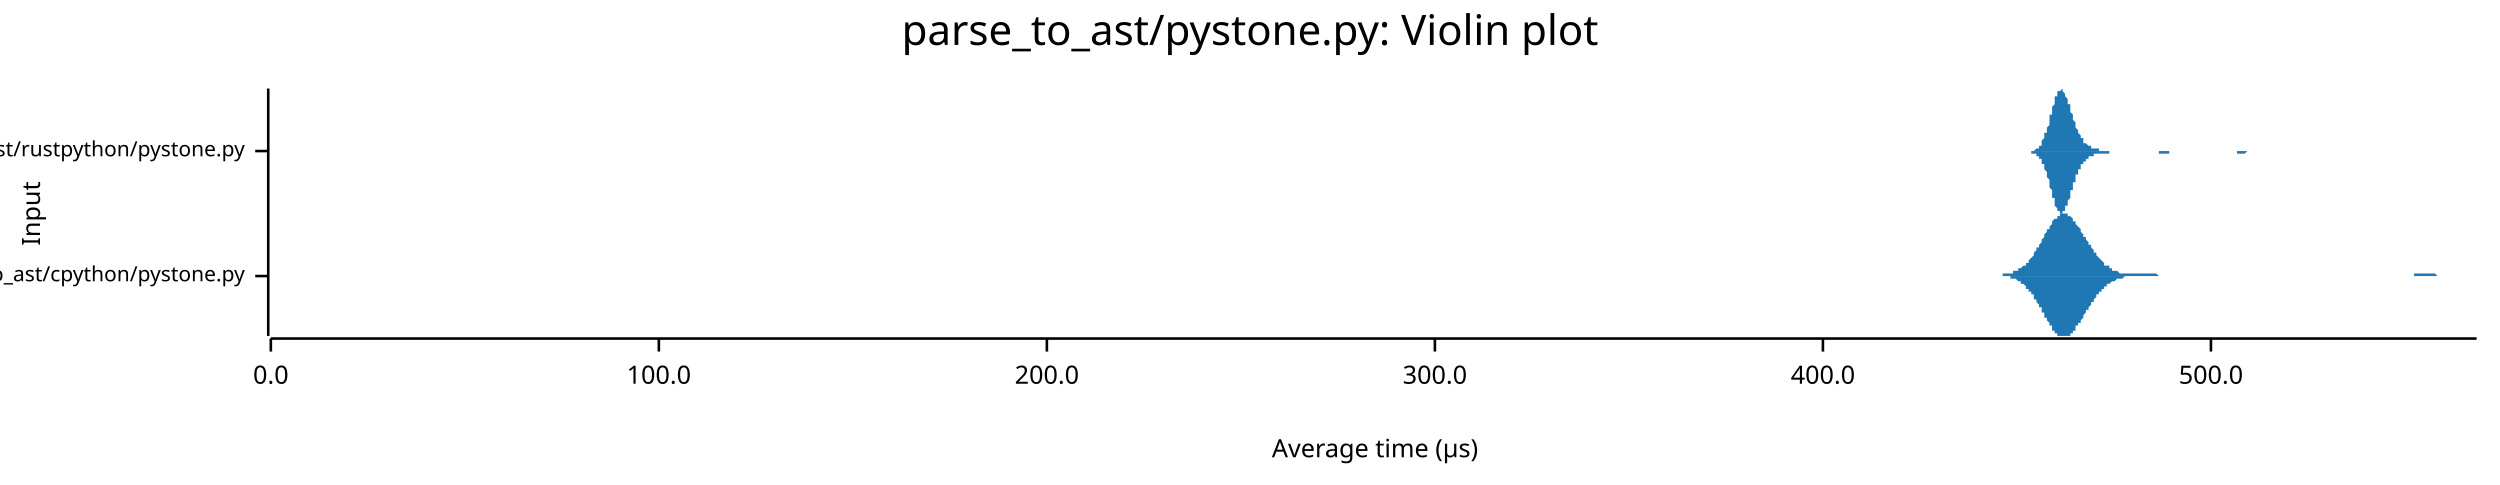
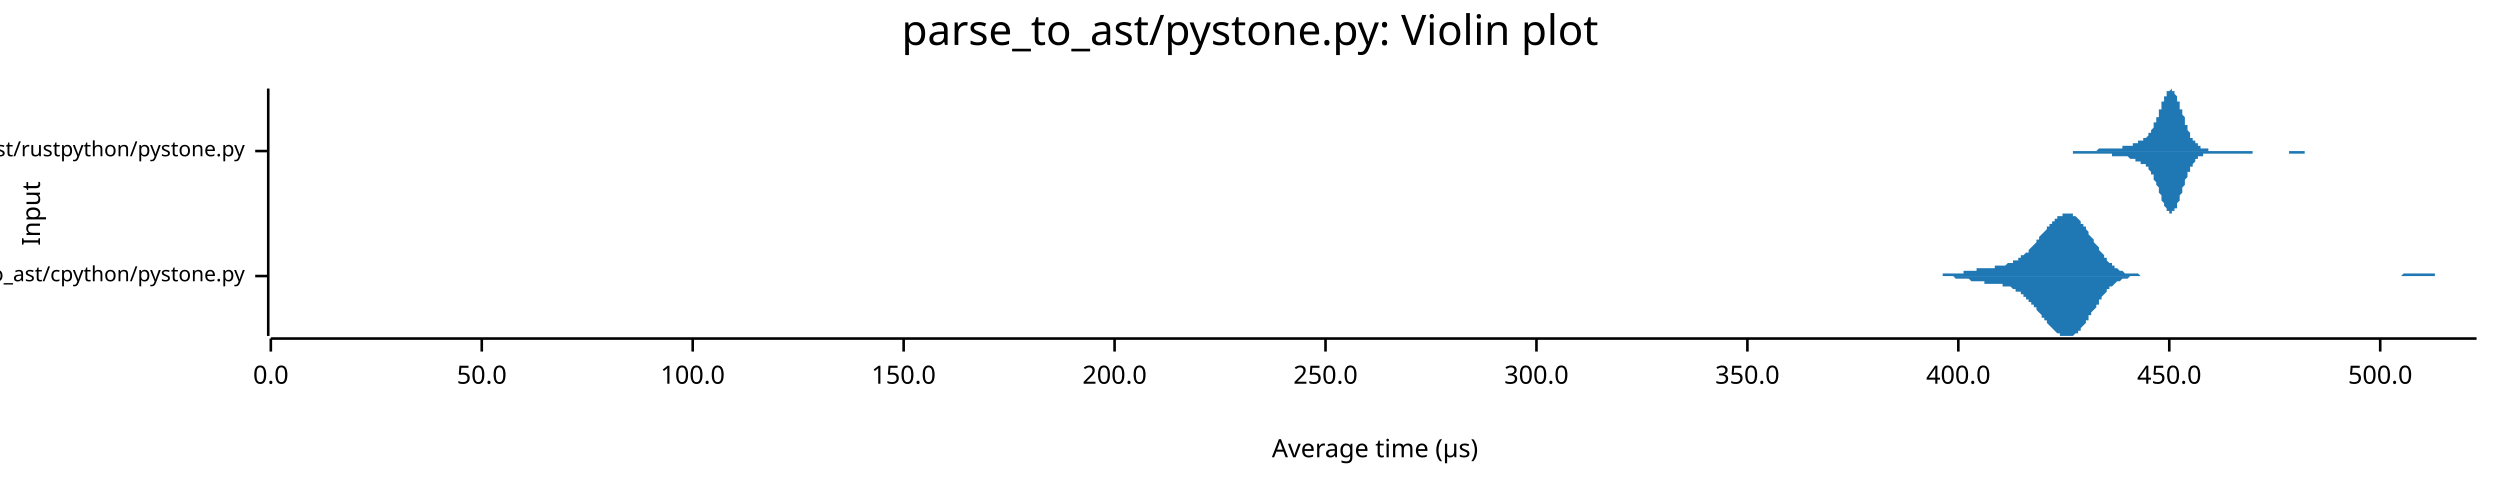
<svg xmlns="http://www.w3.org/2000/svg" width="960" height="186" viewBox="0 0 960 186">
  <text x="480" y="5" dy="0.76em" text-anchor="middle" font-family="sans-serif" font-size="16.129" opacity="1" fill="#000000">
parse_to_ast/pystone.py: Violin plot
</text>
  <text x="8" y="82" dy="0.76em" text-anchor="middle" font-family="sans-serif" font-size="9.677" opacity="1" fill="#000000" transform="rotate(270, 8, 82)">
Input
</text>
  <text x="528" y="178" dy="-0.5ex" text-anchor="middle" font-family="sans-serif" font-size="9.677" opacity="1" fill="#000000">
Average time (µs)
</text>
  <polyline fill="none" opacity="1" stroke="#000000" stroke-width="1" points="103,34 103,129 " />
  <text x="94" y="106" dy="0.5ex" text-anchor="end" font-family="sans-serif" font-size="8.065" opacity="1" fill="#000000">
parse_to_ast/cpython/pystone.py
</text>
  <polyline fill="none" opacity="1" stroke="#000000" stroke-width="1" points="98,106 103,106 " />
  <text x="94" y="58" dy="0.5ex" text-anchor="end" font-family="sans-serif" font-size="8.065" opacity="1" fill="#000000">
parse_to_ast/rustpython/pystone.py
</text>
  <polyline fill="none" opacity="1" stroke="#000000" stroke-width="1" points="98,58 103,58 " />
  <polyline fill="none" opacity="1" stroke="#000000" stroke-width="1" points="104,130 951,130 " />
  <text x="104" y="140" dy="0.76em" text-anchor="middle" font-family="sans-serif" font-size="9.677" opacity="1" fill="#000000">
0.0
</text>
  <polyline fill="none" opacity="1" stroke="#000000" stroke-width="1" points="104,130 104,135 " />
-   <text x="253" y="140" dy="0.76em" text-anchor="middle" font-family="sans-serif" font-size="9.677" opacity="1" fill="#000000">
+   <text x="185" y="140" dy="0.76em" text-anchor="middle" font-family="sans-serif" font-size="9.677" opacity="1" fill="#000000">
+ 50.0
+ </text>
+   <polyline fill="none" opacity="1" stroke="#000000" stroke-width="1" points="185,130 185,135 " />
+   <text x="266" y="140" dy="0.76em" text-anchor="middle" font-family="sans-serif" font-size="9.677" opacity="1" fill="#000000">
100.0
</text>
-   <polyline fill="none" opacity="1" stroke="#000000" stroke-width="1" points="253,130 253,135 " />
-   <text x="402" y="140" dy="0.76em" text-anchor="middle" font-family="sans-serif" font-size="9.677" opacity="1" fill="#000000">
+   <polyline fill="none" opacity="1" stroke="#000000" stroke-width="1" points="266,130 266,135 " />
+   <text x="347" y="140" dy="0.76em" text-anchor="middle" font-family="sans-serif" font-size="9.677" opacity="1" fill="#000000">
+ 150.0
+ </text>
+   <polyline fill="none" opacity="1" stroke="#000000" stroke-width="1" points="347,130 347,135 " />
+   <text x="428" y="140" dy="0.76em" text-anchor="middle" font-family="sans-serif" font-size="9.677" opacity="1" fill="#000000">
200.0
</text>
-   <polyline fill="none" opacity="1" stroke="#000000" stroke-width="1" points="402,130 402,135 " />
-   <text x="551" y="140" dy="0.76em" text-anchor="middle" font-family="sans-serif" font-size="9.677" opacity="1" fill="#000000">
+   <polyline fill="none" opacity="1" stroke="#000000" stroke-width="1" points="428,130 428,135 " />
+   <text x="509" y="140" dy="0.76em" text-anchor="middle" font-family="sans-serif" font-size="9.677" opacity="1" fill="#000000">
+ 250.0
+ </text>
+   <polyline fill="none" opacity="1" stroke="#000000" stroke-width="1" points="509,130 509,135 " />
+   <text x="590" y="140" dy="0.76em" text-anchor="middle" font-family="sans-serif" font-size="9.677" opacity="1" fill="#000000">
300.0
</text>
-   <polyline fill="none" opacity="1" stroke="#000000" stroke-width="1" points="551,130 551,135 " />
-   <text x="700" y="140" dy="0.76em" text-anchor="middle" font-family="sans-serif" font-size="9.677" opacity="1" fill="#000000">
+   <polyline fill="none" opacity="1" stroke="#000000" stroke-width="1" points="590,130 590,135 " />
+   <text x="671" y="140" dy="0.76em" text-anchor="middle" font-family="sans-serif" font-size="9.677" opacity="1" fill="#000000">
+ 350.0
+ </text>
+   <polyline fill="none" opacity="1" stroke="#000000" stroke-width="1" points="671,130 671,135 " />
+   <text x="752" y="140" dy="0.76em" text-anchor="middle" font-family="sans-serif" font-size="9.677" opacity="1" fill="#000000">
400.0
</text>
-   <polyline fill="none" opacity="1" stroke="#000000" stroke-width="1" points="700,130 700,135 " />
-   <text x="849" y="140" dy="0.76em" text-anchor="middle" font-family="sans-serif" font-size="9.677" opacity="1" fill="#000000">
+   <polyline fill="none" opacity="1" stroke="#000000" stroke-width="1" points="752,130 752,135 " />
+   <text x="833" y="140" dy="0.76em" text-anchor="middle" font-family="sans-serif" font-size="9.677" opacity="1" fill="#000000">
+ 450.0
+ </text>
+   <polyline fill="none" opacity="1" stroke="#000000" stroke-width="1" points="833,130 833,135 " />
+   <text x="914" y="140" dy="0.76em" text-anchor="middle" font-family="sans-serif" font-size="9.677" opacity="1" fill="#000000">
500.0
</text>
-   <polyline fill="none" opacity="1" stroke="#000000" stroke-width="1" points="849,130 849,135 " />
-   <polygon opacity="1" fill="#1F78B4" points="763,106 763,106 764,106 764,106 764,106 765,106 765,106 766,106 766,106 766,106 767,106 767,106 767,106 768,106 768,106 769,106 769,105 769,105 770,105 770,105 770,105 771,105 771,105 772,105 772,105 772,105 773,105 773,105 773,104 774,104 774,104 775,104 775,104 775,103 776,103 776,103 776,103 777,102 777,102 778,102 778,101 778,101 779,101 779,100 779,100 780,99 780,99 781,98 781,98 781,97 782,96 782,96 782,95 783,95 783,94 784,93 784,93 784,92 785,91 785,90 785,90 786,89 786,88 787,88 787,87 787,87 788,86 788,85 788,85 789,84 789,84 790,84 790,83 790,83 791,83 791,82 791,82 792,82 792,82 793,82 793,82 793,82 794,82 794,82 794,83 795,83 795,83 796,84 796,84 796,85 797,85 797,85 797,86 798,87 798,87 799,88 799,88 799,89 800,90 800,90 800,91 801,91 801,92 802,93 802,93 802,94 803,94 803,95 804,96 804,96 804,97 805,97 805,98 805,98 806,99 806,99 807,100 807,100 807,100 808,101 808,101 808,102 809,102 809,102 810,102 810,103 810,103 811,103 811,103 811,104 812,104 812,104 813,104 813,104 813,104 814,105 814,105 814,105 815,105 815,105 816,105 816,105 816,105 817,105 817,105 817,105 818,105 818,105 819,105 819,105 819,105 820,105 820,105 820,105 821,105 821,105 822,105 822,105 822,105 823,105 823,105 823,105 824,105 824,105 825,105 825,105 825,105 826,105 826,105 826,105 827,105 827,105 828,105 828,105 828,105 829,106 829,106 829,106 830,106 830,106 831,106 831,106 831,106 832,106 832,106 832,106 833,106 833,106 834,106 834,106 834,106 835,106 835,106 835,106 836,106 836,106 837,106 837,106 837,106 838,106 838,106 838,106 839,106 839,106 840,106 840,106 840,106 841,106 841,106 841,106 842,106 842,106 843,106 843,106 843,106 844,106 844,106 844,106 845,106 845,106 846,106 846,106 846,106 847,106 847,106 847,106 848,106 848,106 849,106 849,106 849,106 850,106 850,106 850,106 851,106 851,106 852,106 852,106 852,106 853,106 853,106 854,106 854,106 854,106 855,106 855,106 855,106 856,106 856,106 857,106 857,106 857,106 858,106 858,106 858,106 859,106 859,106 860,106 860,106 860,106 861,106 861,106 861,106 862,106 862,106 863,106 863,106 863,106 864,106 864,106 864,106 865,106 865,106 866,106 866,106 866,106 867,106 867,106 867,106 868,106 868,106 869,106 869,106 869,106 870,106 870,106 870,106 871,106 871,106 872,106 872,106 872,106 873,106 873,106 873,106 874,106 874,106 875,106 875,106 875,106 876,106 876,106 876,106 877,106 877,106 878,106 878,106 878,106 879,106 879,106 879,106 880,106 880,106 881,106 881,106 881,106 882,106 882,106 882,106 883,106 883,106 884,106 884,106 884,106 885,106 885,106 885,106 886,106 886,106 887,106 887,106 887,106 888,106 888,106 888,106 889,106 889,106 890,106 890,106 890,106 891,106 891,106 891,106 892,106 892,106 893,106 893,106 893,106 894,106 894,106 894,106 895,106 895,106 896,106 896,106 896,106 897,106 897,106 897,106 898,106 898,106 899,106 899,106 899,106 900,106 900,106 900,106 901,106 901,106 902,106 902,106 902,106 903,106 903,106 904,106 904,106 904,106 905,106 905,106 905,106 906,106 906,106 907,106 907,106 907,106 908,106 908,106 908,106 909,106 909,106 910,106 910,106 910,106 911,106 911,106 911,106 912,106 912,106 913,106 913,106 913,106 914,106 914,106 914,106 915,106 915,106 916,106 916,106 916,106 917,106 917,106 917,106 918,106 918,106 919,106 919,106 919,106 920,106 920,106 920,106 921,106 921,106 922,106 922,106 922,106 923,106 923,106 923,106 924,106 924,106 925,106 925,106 925,106 926,106 926,106 926,106 927,106 927,105 928,105 928,105 928,105 929,105 929,105 929,105 930,105 930,105 931,105 931,105 931,105 932,105 932,105 932,105 933,105 933,105 934,105 934,105 934,105 935,105 935,105 935,105 936,106 936,106 937,106 937,106 937,106 938,106 938,106 938,106 939,106 939,106 940,106 940,106 940,106 941,106 941,106 941,106 942,106 942,106 943,106 943,106 943,106 944,106 944,106 944,106 945,106 945,106 946,106 946,106 946,106 947,106 947,106 947,106 948,106 948,106 949,106 949,106 949,106 950,106 950,106 951,106 951,106 763,106 " />
-   <polygon opacity="1" fill="#1F78B4" points="763,106 763,106 764,106 764,106 764,106 765,106 765,106 766,106 766,106 766,106 767,106 767,106 767,106 768,106 768,106 769,106 769,106 769,106 770,106 770,106 770,106 771,106 771,106 772,106 772,107 772,107 773,107 773,107 773,107 774,107 774,107 775,108 775,108 775,108 776,108 776,109 776,109 777,109 777,109 778,110 778,110 778,111 779,111 779,111 779,112 780,112 780,113 781,113 781,114 781,115 782,115 782,116 782,116 783,117 783,118 784,118 784,119 784,120 785,120 785,121 785,122 786,122 786,123 787,124 787,124 787,125 788,125 788,126 788,127 789,127 789,128 790,128 790,128 790,129 791,129 791,129 791,129 792,129 792,129 793,129 793,129 793,129 794,129 794,129 794,129 795,129 795,128 796,128 796,127 796,127 797,127 797,126 797,125 798,125 798,124 799,124 799,123 799,123 800,122 800,121 800,121 801,120 801,119 802,119 802,118 802,118 803,117 803,116 804,116 804,115 804,115 805,114 805,114 805,113 806,113 806,112 807,112 807,111 807,111 808,111 808,110 808,110 809,110 809,109 810,109 810,109 810,109 811,108 811,108 811,108 812,108 812,108 813,107 813,107 813,107 814,107 814,107 814,107 815,107 815,107 816,106 816,106 816,106 817,106 817,106 817,106 818,106 818,106 819,106 819,106 819,106 820,106 820,106 820,106 821,106 821,106 822,106 822,106 822,106 823,106 823,106 823,106 824,106 824,106 825,106 825,106 825,106 826,106 826,106 826,106 827,106 827,106 828,106 828,106 828,106 829,106 829,106 829,106 830,106 830,106 831,106 831,106 831,106 832,106 832,106 832,106 833,106 833,106 834,106 834,106 834,106 835,106 835,106 835,106 836,106 836,106 837,106 837,106 837,106 838,106 838,106 838,106 839,106 839,106 840,106 840,106 840,106 841,106 841,106 841,106 842,106 842,106 843,106 843,106 843,106 844,106 844,106 844,106 845,106 845,106 846,106 846,106 846,106 847,106 847,106 847,106 848,106 848,106 849,106 849,106 849,106 850,106 850,106 850,106 851,106 851,106 852,106 852,106 852,106 853,106 853,106 854,106 854,106 854,106 855,106 855,106 855,106 856,106 856,106 857,106 857,106 857,106 858,106 858,106 858,106 859,106 859,106 860,106 860,106 860,106 861,106 861,106 861,106 862,106 862,106 863,106 863,106 863,106 864,106 864,106 864,106 865,106 865,106 866,106 866,106 866,106 867,106 867,106 867,106 868,106 868,106 869,106 869,106 869,106 870,106 870,106 870,106 871,106 871,106 872,106 872,106 872,106 873,106 873,106 873,106 874,106 874,106 875,106 875,106 875,106 876,106 876,106 876,106 877,106 877,106 878,106 878,106 878,106 879,106 879,106 879,106 880,106 880,106 881,106 881,106 881,106 882,106 882,106 882,106 883,106 883,106 884,106 884,106 884,106 885,106 885,106 885,106 886,106 886,106 887,106 887,106 887,106 888,106 888,106 888,106 889,106 889,106 890,106 890,106 890,106 891,106 891,106 891,106 892,106 892,106 893,106 893,106 893,106 894,106 894,106 894,106 895,106 895,106 896,106 896,106 896,106 897,106 897,106 897,106 898,106 898,106 899,106 899,106 899,106 900,106 900,106 900,106 901,106 901,106 902,106 902,106 902,106 903,106 903,106 904,106 904,106 904,106 905,106 905,106 905,106 906,106 906,106 907,106 907,106 907,106 908,106 908,106 908,106 909,106 909,106 910,106 910,106 910,106 911,106 911,106 911,106 912,106 912,106 913,106 913,106 913,106 914,106 914,106 914,106 915,106 915,106 916,106 916,106 916,106 917,106 917,106 917,106 918,106 918,106 919,106 919,106 919,106 920,106 920,106 920,106 921,106 921,106 922,106 922,106 922,106 923,106 923,106 923,106 924,106 924,106 925,106 925,106 925,106 926,106 926,106 926,106 927,106 927,106 928,106 928,106 928,106 929,106 929,106 929,106 930,106 930,106 931,106 931,106 931,106 932,106 932,106 932,106 933,106 933,106 934,106 934,106 934,106 935,106 935,106 935,106 936,106 936,106 937,106 937,106 937,106 938,106 938,106 938,106 939,106 939,106 940,106 940,106 940,106 941,106 941,106 941,106 942,106 942,106 943,106 943,106 943,106 944,106 944,106 944,106 945,106 945,106 946,106 946,106 946,106 947,106 947,106 947,106 948,106 948,106 949,106 949,106 949,106 950,106 950,106 951,106 951,106 763,106 " />
-   <polygon opacity="1" fill="#1F78B4" points="778,58 778,58 779,58 779,58 779,58 779,58 779,58 780,58 780,58 780,58 780,58 780,58 781,58 781,58 781,58 781,58 781,58 781,58 782,57 782,57 782,57 782,57 782,57 783,57 783,57 783,56 783,56 783,56 784,56 784,55 784,55 784,55 784,54 784,54 785,53 785,53 785,53 785,52 785,51 786,51 786,50 786,50 786,49 786,49 787,48 787,47 787,47 787,46 787,45 787,44 788,44 788,43 788,42 788,42 788,41 789,40 789,40 789,39 789,38 789,38 789,37 790,37 790,36 790,36 790,36 790,35 791,35 791,35 791,35 791,35 791,35 792,34 792,35 792,35 792,35 792,35 792,35 793,36 793,36 793,36 793,37 793,37 794,38 794,38 794,39 794,39 794,40 795,40 795,41 795,42 795,42 795,43 795,43 796,44 796,45 796,45 796,46 796,46 797,47 797,47 797,48 797,48 797,49 797,49 798,50 798,50 798,51 798,51 798,51 799,52 799,52 799,52 799,53 799,53 800,53 800,54 800,54 800,54 800,54 800,55 801,55 801,55 801,55 801,55 801,55 802,56 802,56 802,56 802,56 802,56 803,56 803,56 803,56 803,57 803,57 803,57 804,57 804,57 804,57 804,57 804,57 805,57 805,57 805,57 805,57 805,57 806,57 806,57 806,57 806,57 806,58 806,58 807,58 807,58 807,58 807,58 807,58 808,58 808,58 808,58 808,58 808,58 808,58 809,58 809,58 809,58 809,58 809,58 810,58 810,58 810,58 810,58 810,58 811,58 811,58 811,58 811,58 811,58 811,58 812,58 812,58 812,58 812,58 812,58 813,58 813,58 813,58 813,58 813,58 814,58 814,58 814,58 814,58 814,58 814,58 815,58 815,58 815,58 815,58 815,58 816,58 816,58 816,58 816,58 816,58 816,58 817,58 817,58 817,58 817,58 817,58 818,58 818,58 818,58 818,58 818,58 819,58 819,58 819,58 819,58 819,58 819,58 820,58 820,58 820,58 820,58 820,58 821,58 821,58 821,58 821,58 821,58 822,58 822,58 822,58 822,58 822,58 822,58 823,58 823,58 823,58 823,58 823,58 824,58 824,58 824,58 824,58 824,58 825,58 825,58 825,58 825,58 825,58 825,58 826,58 826,58 826,58 826,58 826,58 827,58 827,58 827,58 827,58 827,58 827,58 828,58 828,58 828,58 828,58 828,58 829,58 829,58 829,58 829,58 829,58 830,58 830,58 830,58 830,58 830,58 830,58 831,58 831,58 831,58 831,58 831,58 832,58 832,58 832,58 832,58 832,58 833,58 833,58 833,58 833,58 833,58 833,58 834,58 834,58 834,58 834,58 834,58 835,58 835,58 835,58 835,58 835,58 835,58 836,58 836,58 836,58 836,58 836,58 837,58 837,58 837,58 837,58 837,58 838,58 838,58 838,58 838,58 838,58 838,58 839,58 839,58 839,58 839,58 839,58 840,58 840,58 840,58 840,58 840,58 841,58 841,58 841,58 841,58 841,58 841,58 842,58 842,58 842,58 842,58 842,58 843,58 843,58 843,58 843,58 843,58 843,58 844,58 844,58 844,58 844,58 844,58 845,58 845,58 845,58 845,58 845,58 846,58 846,58 846,58 846,58 846,58 846,58 847,58 847,58 847,58 847,58 847,58 848,58 848,58 848,58 848,58 848,58 849,58 849,58 849,58 849,58 849,58 849,58 850,58 850,58 850,58 850,58 850,58 851,58 851,58 851,58 851,58 851,58 852,58 852,58 852,58 852,58 852,58 852,58 853,58 853,58 853,58 853,58 853,58 854,58 854,58 854,58 854,58 854,58 854,58 855,58 855,58 855,58 855,58 855,58 856,58 856,58 856,58 856,58 856,58 857,58 857,58 857,58 857,58 857,58 857,58 858,58 858,58 858,58 858,58 858,58 859,58 859,58 859,58 859,58 859,58 860,58 860,58 860,58 860,58 860,58 860,58 861,58 861,58 861,58 861,58 861,58 862,58 862,58 862,58 862,58 862,58 862,58 863,58 863,58 863,58 863,58 863,58 864,58 864,58 864,58 864,58 864,58 865,58 865,58 865,58 865,58 865,58 865,58 866,58 866,58 866,58 866,58 866,58 867,58 867,58 867,58 867,58 867,58 868,58 868,58 868,58 868,58 868,58 868,58 869,58 869,58 869,58 869,58 869,58 870,58 870,58 870,58 870,58 870,58 871,58 871,58 871,58 871,58 871,58 871,58 778,58 " />
-   <polygon opacity="1" fill="#1F78B4" points="778,58 778,58 779,58 779,58 779,58 779,58 779,58 780,58 780,58 780,58 780,59 780,59 781,59 781,59 781,59 781,59 781,59 781,59 782,59 782,59 782,59 782,59 782,60 783,60 783,60 783,60 783,60 783,61 784,61 784,61 784,62 784,62 784,62 784,63 785,63 785,64 785,64 785,64 785,65 786,66 786,66 786,67 786,67 786,68 787,69 787,69 787,70 787,71 787,71 787,72 788,73 788,73 788,74 788,75 788,76 789,76 789,77 789,77 789,78 789,79 789,79 790,80 790,80 790,81 790,81 790,81 791,81 791,82 791,82 791,82 791,82 792,82 792,82 792,82 792,82 792,81 792,81 793,81 793,81 793,80 793,80 793,79 794,79 794,78 794,78 794,77 794,77 795,76 795,76 795,75 795,74 795,74 795,73 796,73 796,72 796,71 796,71 796,70 797,70 797,69 797,69 797,68 797,68 797,67 798,67 798,66 798,66 798,65 798,65 799,65 799,64 799,64 799,64 799,63 800,63 800,63 800,63 800,62 800,62 800,62 801,62 801,62 801,61 801,61 801,61 802,61 802,61 802,61 802,60 802,60 803,60 803,60 803,60 803,60 803,60 803,60 804,60 804,60 804,60 804,60 804,59 805,59 805,59 805,59 805,59 805,59 806,59 806,59 806,59 806,59 806,59 806,59 807,59 807,59 807,59 807,59 807,59 808,59 808,59 808,59 808,59 808,59 808,59 809,59 809,59 809,59 809,59 809,59 810,59 810,58 810,58 810,58 810,58 811,58 811,58 811,58 811,58 811,58 811,58 812,58 812,58 812,58 812,58 812,58 813,58 813,58 813,58 813,58 813,58 814,58 814,58 814,58 814,58 814,58 814,58 815,58 815,58 815,58 815,58 815,58 816,58 816,58 816,58 816,58 816,58 816,58 817,58 817,58 817,58 817,58 817,58 818,58 818,58 818,58 818,58 818,58 819,58 819,58 819,58 819,58 819,58 819,58 820,58 820,58 820,58 820,58 820,58 821,58 821,58 821,58 821,58 821,58 822,58 822,58 822,58 822,58 822,58 822,58 823,58 823,58 823,58 823,58 823,58 824,58 824,58 824,58 824,58 824,58 825,58 825,58 825,58 825,58 825,58 825,58 826,58 826,58 826,58 826,58 826,58 827,58 827,58 827,58 827,58 827,58 827,58 828,58 828,58 828,58 828,58 828,58 829,58 829,58 829,59 829,59 829,59 830,59 830,59 830,59 830,59 830,59 830,59 831,59 831,59 831,59 831,59 831,59 832,59 832,59 832,59 832,59 832,59 833,59 833,58 833,58 833,58 833,58 833,58 834,58 834,58 834,58 834,58 834,58 835,58 835,58 835,58 835,58 835,58 835,58 836,58 836,58 836,58 836,58 836,58 837,58 837,58 837,58 837,58 837,58 838,58 838,58 838,58 838,58 838,58 838,58 839,58 839,58 839,58 839,58 839,58 840,58 840,58 840,58 840,58 840,58 841,58 841,58 841,58 841,58 841,58 841,58 842,58 842,58 842,58 842,58 842,58 843,58 843,58 843,58 843,58 843,58 843,58 844,58 844,58 844,58 844,58 844,58 845,58 845,58 845,58 845,58 845,58 846,58 846,58 846,58 846,58 846,58 846,58 847,58 847,58 847,58 847,58 847,58 848,58 848,58 848,58 848,58 848,58 849,58 849,58 849,58 849,58 849,58 849,58 850,58 850,58 850,58 850,58 850,58 851,58 851,58 851,58 851,58 851,58 852,58 852,58 852,58 852,58 852,58 852,58 853,58 853,58 853,58 853,58 853,58 854,58 854,58 854,58 854,58 854,58 854,58 855,58 855,58 855,58 855,58 855,58 856,58 856,58 856,58 856,58 856,58 857,58 857,58 857,58 857,58 857,58 857,58 858,58 858,58 858,58 858,58 858,58 859,58 859,58 859,59 859,59 859,59 860,59 860,59 860,59 860,59 860,59 860,59 861,59 861,59 861,59 861,59 861,59 862,59 862,59 862,59 862,59 862,59 862,59 863,58 863,58 863,58 863,58 863,58 864,58 864,58 864,58 864,58 864,58 865,58 865,58 865,58 865,58 865,58 865,58 866,58 866,58 866,58 866,58 866,58 867,58 867,58 867,58 867,58 867,58 868,58 868,58 868,58 868,58 868,58 868,58 869,58 869,58 869,58 869,58 869,58 870,58 870,58 870,58 870,58 870,58 871,58 871,58 871,58 871,58 871,58 871,58 778,58 " />
+   <polyline fill="none" opacity="1" stroke="#000000" stroke-width="1" points="914,130 914,135 " />
+   <polygon opacity="1" fill="#1F78B4" points="734,106 734,106 735,106 735,106 736,106 736,106 736,106 737,106 737,106 738,106 738,106 739,106 739,106 740,106 740,106 740,106 741,106 741,106 742,106 742,106 743,106 743,106 743,106 744,106 744,106 745,106 745,106 746,106 746,105 746,105 747,105 747,105 748,105 748,105 749,105 749,105 750,105 750,105 750,105 751,105 751,105 752,105 752,105 753,105 753,105 753,105 754,105 754,104 755,104 755,104 756,104 756,104 756,104 757,104 757,104 758,104 758,104 759,104 759,104 759,103 760,103 760,103 761,103 761,103 762,103 762,103 763,103 763,103 763,103 764,103 764,103 765,103 765,103 766,103 766,102 766,102 767,102 767,102 768,102 768,102 769,102 769,102 769,102 770,102 770,102 771,101 771,101 772,101 772,101 773,101 773,101 773,100 774,100 774,100 775,100 775,99 776,99 776,99 776,98 777,98 777,98 778,97 778,97 779,97 779,96 779,96 780,95 780,95 781,94 781,94 782,93 782,93 782,92 783,92 783,91 784,90 784,90 785,89 785,89 786,88 786,88 786,87 787,87 787,86 788,86 788,85 789,85 789,84 789,84 790,84 790,83 791,83 791,83 792,83 792,82 792,82 793,82 793,82 794,82 794,82 795,82 795,82 796,82 796,83 796,83 797,83 797,83 798,84 798,84 799,85 799,85 799,86 800,86 800,87 801,87 801,88 802,89 802,89 802,90 803,91 803,91 804,92 804,93 805,94 805,94 806,95 806,96 806,96 807,97 807,97 808,98 808,99 809,99 809,100 809,100 810,101 810,101 811,101 811,102 812,102 812,102 812,103 813,103 813,103 814,104 814,104 815,104 815,104 815,104 816,105 816,105 817,105 817,105 818,105 818,105 819,105 819,105 819,105 820,105 820,105 821,105 821,105 822,106 822,106 822,106 823,106 823,106 824,106 824,106 825,106 825,106 825,106 826,106 826,106 827,106 827,106 828,106 828,106 829,106 829,106 829,106 830,106 830,106 831,106 831,106 832,106 832,106 832,106 833,106 833,106 834,106 834,106 835,106 835,106 835,106 836,106 836,106 837,106 837,106 838,106 838,106 838,106 839,106 839,106 840,106 840,106 841,106 841,106 842,106 842,106 842,106 843,106 843,106 844,106 844,106 845,106 845,106 845,106 846,106 846,106 847,106 847,106 848,106 848,106 848,106 849,106 849,106 850,106 850,106 851,106 851,106 852,106 852,106 852,106 853,106 853,106 854,106 854,106 855,106 855,106 855,106 856,106 856,106 857,106 857,106 858,106 858,106 858,106 859,106 859,106 860,106 860,106 861,106 861,106 862,106 862,106 862,106 863,106 863,106 864,106 864,106 865,106 865,106 865,106 866,106 866,106 867,106 867,106 868,106 868,106 868,106 869,106 869,106 870,106 870,106 871,106 871,106 871,106 872,106 872,106 873,106 873,106 874,106 874,106 875,106 875,106 875,106 876,106 876,106 877,106 877,106 878,106 878,106 878,106 879,106 879,106 880,106 880,106 881,106 881,106 881,106 882,106 882,106 883,106 883,106 884,106 884,106 885,106 885,106 885,106 886,106 886,106 887,106 887,106 888,106 888,106 888,106 889,106 889,106 890,106 890,106 891,106 891,106 891,106 892,106 892,106 893,106 893,106 894,106 894,106 895,106 895,106 895,106 896,106 896,106 897,106 897,106 898,106 898,106 898,106 899,106 899,106 900,106 900,106 901,106 901,106 901,106 902,106 902,106 903,106 903,106 904,106 904,106 904,106 905,106 905,106 906,106 906,106 907,106 907,106 908,106 908,106 908,106 909,106 909,106 910,106 910,106 911,106 911,106 911,106 912,106 912,106 913,106 913,106 914,106 914,106 914,106 915,106 915,106 916,106 916,106 917,106 917,106 918,106 918,106 918,106 919,106 919,106 920,106 920,106 921,106 921,106 921,106 922,106 922,106 923,105 923,105 924,105 924,105 924,105 925,105 925,105 926,105 926,105 927,105 927,105 927,105 928,105 928,105 929,105 929,105 930,105 930,105 931,105 931,105 931,105 932,105 932,105 933,105 933,105 934,105 934,105 934,105 935,105 935,106 936,106 936,106 937,106 937,106 937,106 938,106 938,106 939,106 939,106 940,106 940,106 941,106 941,106 941,106 942,106 942,106 943,106 943,106 944,106 944,106 944,106 945,106 945,106 946,106 946,106 947,106 947,106 947,106 948,106 948,106 949,106 949,106 950,106 950,106 951,106 951,106 734,106 " />
+   <polygon opacity="1" fill="#1F78B4" points="734,106 734,106 735,106 735,106 736,106 736,106 736,106 737,106 737,106 738,106 738,106 739,106 739,106 740,106 740,106 740,106 741,106 741,106 742,106 742,106 743,106 743,106 743,106 744,106 744,106 745,106 745,106 746,106 746,106 746,106 747,106 747,106 748,106 748,106 749,106 749,106 750,106 750,106 750,106 751,107 751,107 752,107 752,107 753,107 753,107 753,107 754,107 754,107 755,107 755,107 756,107 756,107 756,107 757,108 757,108 758,108 758,108 759,108 759,108 759,108 760,108 760,108 761,108 761,108 762,108 762,109 763,109 763,109 763,109 764,109 764,109 765,109 765,109 766,109 766,109 766,109 767,109 767,109 768,109 768,109 769,109 769,110 769,110 770,110 770,110 771,110 771,110 772,110 772,110 773,111 773,111 773,111 774,111 774,112 775,112 775,112 776,112 776,113 776,113 777,113 777,114 778,114 778,115 779,115 779,115 779,116 780,116 780,117 781,117 781,118 782,118 782,119 782,119 783,120 783,120 784,121 784,122 785,122 785,123 786,123 786,124 786,124 787,125 787,125 788,126 788,126 789,127 789,127 789,127 790,128 790,128 791,128 791,129 792,129 792,129 792,129 793,129 793,129 794,129 794,129 795,129 795,129 796,129 796,129 796,129 797,128 797,128 798,128 798,127 799,127 799,126 799,126 800,125 800,125 801,124 801,123 802,123 802,122 802,121 803,121 803,120 804,119 804,119 805,118 805,117 806,117 806,116 806,115 807,115 807,114 808,113 808,113 809,112 809,112 809,111 810,111 810,110 811,110 811,110 812,109 812,109 812,109 813,108 813,108 814,108 814,108 815,107 815,107 815,107 816,107 816,107 817,107 817,107 818,106 818,106 819,106 819,106 819,106 820,106 820,106 821,106 821,106 822,106 822,106 822,106 823,106 823,106 824,106 824,106 825,106 825,106 825,106 826,106 826,106 827,106 827,106 828,106 828,106 829,106 829,106 829,106 830,106 830,106 831,106 831,106 832,106 832,106 832,106 833,106 833,106 834,106 834,106 835,106 835,106 835,106 836,106 836,106 837,106 837,106 838,106 838,106 838,106 839,106 839,106 840,106 840,106 841,106 841,106 842,106 842,106 842,106 843,106 843,106 844,106 844,106 845,106 845,106 845,106 846,106 846,106 847,106 847,106 848,106 848,106 848,106 849,106 849,106 850,106 850,106 851,106 851,106 852,106 852,106 852,106 853,106 853,106 854,106 854,106 855,106 855,106 855,106 856,106 856,106 857,106 857,106 858,106 858,106 858,106 859,106 859,106 860,106 860,106 861,106 861,106 862,106 862,106 862,106 863,106 863,106 864,106 864,106 865,106 865,106 865,106 866,106 866,106 867,106 867,106 868,106 868,106 868,106 869,106 869,106 870,106 870,106 871,106 871,106 871,106 872,106 872,106 873,106 873,106 874,106 874,106 875,106 875,106 875,106 876,106 876,106 877,106 877,106 878,106 878,106 878,106 879,106 879,106 880,106 880,106 881,106 881,106 881,106 882,106 882,106 883,106 883,106 884,106 884,106 885,106 885,106 885,106 886,106 886,106 887,106 887,106 888,106 888,106 888,106 889,106 889,106 890,106 890,106 891,106 891,106 891,106 892,106 892,106 893,106 893,106 894,106 894,106 895,106 895,106 895,106 896,106 896,106 897,106 897,106 898,106 898,106 898,106 899,106 899,106 900,106 900,106 901,106 901,106 901,106 902,106 902,106 903,106 903,106 904,106 904,106 904,106 905,106 905,106 906,106 906,106 907,106 907,106 908,106 908,106 908,106 909,106 909,106 910,106 910,106 911,106 911,106 911,106 912,106 912,106 913,106 913,106 914,106 914,106 914,106 915,106 915,106 916,106 916,106 917,106 917,106 918,106 918,106 918,106 919,106 919,106 920,106 920,106 921,106 921,106 921,106 922,106 922,106 923,106 923,106 924,106 924,106 924,106 925,106 925,106 926,106 926,106 927,106 927,106 927,106 928,106 928,106 929,106 929,106 930,106 930,106 931,106 931,106 931,106 932,106 932,106 933,106 933,106 934,106 934,106 934,106 935,106 935,106 936,106 936,106 937,106 937,106 937,106 938,106 938,106 939,106 939,106 940,106 940,106 941,106 941,106 941,106 942,106 942,106 943,106 943,106 944,106 944,106 944,106 945,106 945,106 946,106 946,106 947,106 947,106 947,106 948,106 948,106 949,106 949,106 950,106 950,106 951,106 951,106 734,106 " />
+   <polygon opacity="1" fill="#1F78B4" points="788,58 788,58 788,58 788,58 789,58 789,58 789,58 789,58 790,58 790,58 790,58 790,58 790,58 791,58 791,58 791,58 791,58 791,58 792,58 792,58 792,58 792,58 792,58 793,58 793,58 793,58 793,58 794,58 794,58 794,58 794,58 794,58 795,58 795,58 795,58 795,58 795,58 796,58 796,58 796,58 796,58 797,58 797,58 797,58 797,58 797,58 798,58 798,58 798,58 798,58 798,58 799,58 799,58 799,58 799,58 799,58 800,58 800,58 800,58 800,58 801,58 801,58 801,58 801,58 801,58 802,58 802,58 802,58 802,58 802,58 803,58 803,58 803,58 803,58 804,58 804,58 804,58 804,58 804,58 805,58 805,58 805,58 805,58 805,58 806,57 806,57 806,57 806,57 806,57 807,57 807,57 807,57 807,57 808,57 808,57 808,57 808,57 808,57 809,57 809,57 809,57 809,57 809,57 810,57 810,57 810,57 810,57 811,57 811,57 811,57 811,57 811,57 812,57 812,57 812,57 812,57 812,57 813,57 813,57 813,57 813,57 813,57 814,57 814,57 814,57 814,57 815,57 815,57 815,57 815,57 815,56 816,56 816,56 816,56 816,56 816,56 817,56 817,56 817,56 817,56 818,56 818,56 818,56 818,56 818,56 819,56 819,56 819,55 819,55 819,55 820,55 820,55 820,55 820,55 820,55 821,55 821,55 821,55 821,54 822,54 822,54 822,54 822,54 822,54 823,54 823,54 823,54 823,53 823,53 824,53 824,53 824,53 824,53 825,52 825,52 825,52 825,52 825,51 826,51 826,51 826,50 826,50 826,50 827,49 827,49 827,48 827,48 827,47 828,47 828,46 828,46 828,45 829,45 829,44 829,43 829,43 829,42 830,42 830,41 830,40 830,40 830,39 831,39 831,38 831,38 831,37 832,37 832,36 832,36 832,36 832,35 833,35 833,35 833,35 833,35 833,35 834,34 834,35 834,35 834,35 834,35 835,35 835,36 835,36 835,36 836,37 836,37 836,38 836,38 836,39 837,39 837,40 837,41 837,41 837,42 838,42 838,43 838,44 838,44 839,45 839,46 839,46 839,47 839,48 840,48 840,49 840,49 840,50 840,50 841,51 841,51 841,52 841,52 841,53 842,53 842,53 842,54 842,54 843,54 843,54 843,55 843,55 843,55 844,55 844,56 844,56 844,56 844,56 845,56 845,56 845,57 845,57 846,57 846,57 846,57 846,57 846,57 847,57 847,57 847,57 847,57 847,57 848,57 848,57 848,57 848,58 848,58 849,58 849,58 849,58 849,58 850,58 850,58 850,58 850,58 850,58 851,58 851,58 851,58 851,58 851,58 852,58 852,58 852,58 852,58 853,58 853,58 853,58 853,58 853,58 854,58 854,58 854,58 854,58 854,58 855,58 855,58 855,58 855,58 855,58 856,58 856,58 856,58 856,58 857,58 857,58 857,58 857,58 857,58 858,58 858,58 858,58 858,58 858,58 859,58 859,58 859,58 859,58 860,58 860,58 860,58 860,58 860,58 861,58 861,58 861,58 861,58 861,58 862,58 862,58 862,58 862,58 862,58 863,58 863,58 863,58 863,58 864,58 864,58 864,58 864,58 864,58 865,58 865,58 865,58 865,58 865,58 866,58 866,58 866,58 866,58 867,58 867,58 867,58 867,58 867,58 868,58 868,58 868,58 868,58 868,58 869,58 869,58 869,58 869,58 869,58 870,58 870,58 870,58 870,58 871,58 871,58 871,58 871,58 871,58 872,58 872,58 872,58 872,58 872,58 873,58 873,58 873,58 873,58 874,58 874,58 874,58 874,58 874,58 875,58 875,58 875,58 875,58 875,58 876,58 876,58 876,58 876,58 876,58 877,58 877,58 877,58 877,58 878,58 878,58 878,58 878,58 878,58 879,58 879,58 879,58 879,58 879,58 880,58 880,58 880,58 880,58 881,58 881,58 881,58 881,58 881,58 882,58 882,58 882,58 882,58 882,58 883,58 883,58 883,58 883,58 883,58 884,58 884,58 884,58 884,58 885,58 885,58 885,58 885,58 885,58 886,58 886,58 886,58 886,58 886,58 887,58 887,58 887,58 887,58 888,58 888,58 888,58 888,58 888,58 889,58 889,58 889,58 889,58 889,58 890,58 890,58 890,58 890,58 890,58 891,58 891,58 891,58 891,58 892,58 892,58 892,58 892,58 892,58 893,58 893,58 893,58 893,58 893,58 894,58 894,58 788,58 " />
+   <polygon opacity="1" fill="#1F78B4" points="788,58 788,58 788,58 788,58 789,58 789,58 789,58 789,58 790,58 790,58 790,58 790,58 790,58 791,58 791,58 791,58 791,58 791,58 792,58 792,58 792,58 792,58 792,58 793,58 793,58 793,58 793,58 794,58 794,58 794,58 794,58 794,58 795,58 795,58 795,58 795,58 795,58 796,58 796,58 796,58 796,59 797,59 797,59 797,59 797,59 797,59 798,59 798,59 798,59 798,59 798,59 799,59 799,59 799,59 799,59 799,59 800,59 800,59 800,59 800,59 801,59 801,59 801,59 801,59 801,59 802,59 802,59 802,59 802,59 802,59 803,59 803,59 803,59 803,59 804,59 804,59 804,59 804,59 804,59 805,59 805,59 805,59 805,59 805,59 806,59 806,59 806,59 806,59 806,59 807,59 807,59 807,59 807,59 808,59 808,59 808,59 808,59 808,59 809,59 809,59 809,59 809,59 809,59 810,59 810,59 810,59 810,59 811,59 811,59 811,59 811,59 811,60 812,60 812,60 812,60 812,60 812,60 813,60 813,60 813,60 813,60 813,60 814,60 814,60 814,60 814,60 815,60 815,60 815,60 815,60 815,60 816,60 816,60 816,60 816,60 816,60 817,60 817,60 817,60 817,60 818,61 818,61 818,61 818,61 818,61 819,61 819,61 819,61 819,61 819,61 820,61 820,61 820,61 820,62 820,62 821,62 821,62 821,62 821,62 822,62 822,62 822,62 822,62 822,63 823,63 823,63 823,63 823,63 823,63 824,63 824,64 824,64 824,64 825,64 825,64 825,65 825,65 825,65 826,66 826,66 826,66 826,67 826,67 827,67 827,68 827,68 827,69 827,69 828,70 828,70 828,71 828,71 829,72 829,72 829,73 829,74 829,74 830,75 830,75 830,76 830,77 830,77 831,78 831,78 831,79 831,79 832,80 832,80 832,81 832,81 832,81 833,81 833,82 833,82 833,82 833,82 834,82 834,82 834,82 834,82 834,81 835,81 835,81 835,81 835,80 836,80 836,79 836,79 836,78 836,78 837,77 837,77 837,76 837,75 837,75 838,74 838,73 838,73 838,72 839,71 839,71 839,70 839,70 839,69 840,68 840,68 840,67 840,67 840,66 841,66 841,65 841,65 841,64 841,64 842,64 842,63 842,63 842,63 843,62 843,62 843,62 843,62 843,61 844,61 844,61 844,61 844,61 844,60 845,60 845,60 845,60 845,60 846,60 846,60 846,60 846,59 846,59 847,59 847,59 847,59 847,59 847,59 848,59 848,59 848,59 848,59 848,59 849,59 849,59 849,59 849,59 850,59 850,59 850,59 850,59 850,59 851,59 851,59 851,59 851,59 851,59 852,59 852,59 852,59 852,59 853,59 853,59 853,59 853,59 853,59 854,59 854,59 854,59 854,59 854,59 855,59 855,59 855,59 855,59 855,59 856,59 856,59 856,59 856,59 857,59 857,59 857,59 857,59 857,59 858,59 858,59 858,59 858,59 858,59 859,59 859,59 859,59 859,59 860,59 860,59 860,59 860,59 860,59 861,59 861,59 861,59 861,59 861,59 862,59 862,59 862,59 862,59 862,59 863,59 863,59 863,59 863,59 864,59 864,59 864,59 864,59 864,59 865,59 865,58 865,58 865,58 865,58 866,58 866,58 866,58 866,58 867,58 867,58 867,58 867,58 867,58 868,58 868,58 868,58 868,58 868,58 869,58 869,58 869,58 869,58 869,58 870,58 870,58 870,58 870,58 871,58 871,58 871,58 871,58 871,58 872,58 872,58 872,58 872,58 872,58 873,58 873,58 873,58 873,58 874,58 874,58 874,58 874,58 874,58 875,58 875,58 875,58 875,58 875,58 876,58 876,58 876,58 876,58 876,58 877,58 877,58 877,58 877,58 878,58 878,58 878,58 878,58 878,58 879,58 879,59 879,59 879,59 879,59 880,59 880,59 880,59 880,59 881,59 881,59 881,59 881,59 881,59 882,59 882,59 882,59 882,59 882,59 883,59 883,59 883,59 883,59 883,59 884,59 884,59 884,59 884,59 885,59 885,59 885,58 885,58 885,58 886,58 886,58 886,58 886,58 886,58 887,58 887,58 887,58 887,58 888,58 888,58 888,58 888,58 888,58 889,58 889,58 889,58 889,58 889,58 890,58 890,58 890,58 890,58 890,58 891,58 891,58 891,58 891,58 892,58 892,58 892,58 892,58 892,58 893,58 893,58 893,58 893,58 893,58 894,58 894,58 788,58 " />
</svg>
